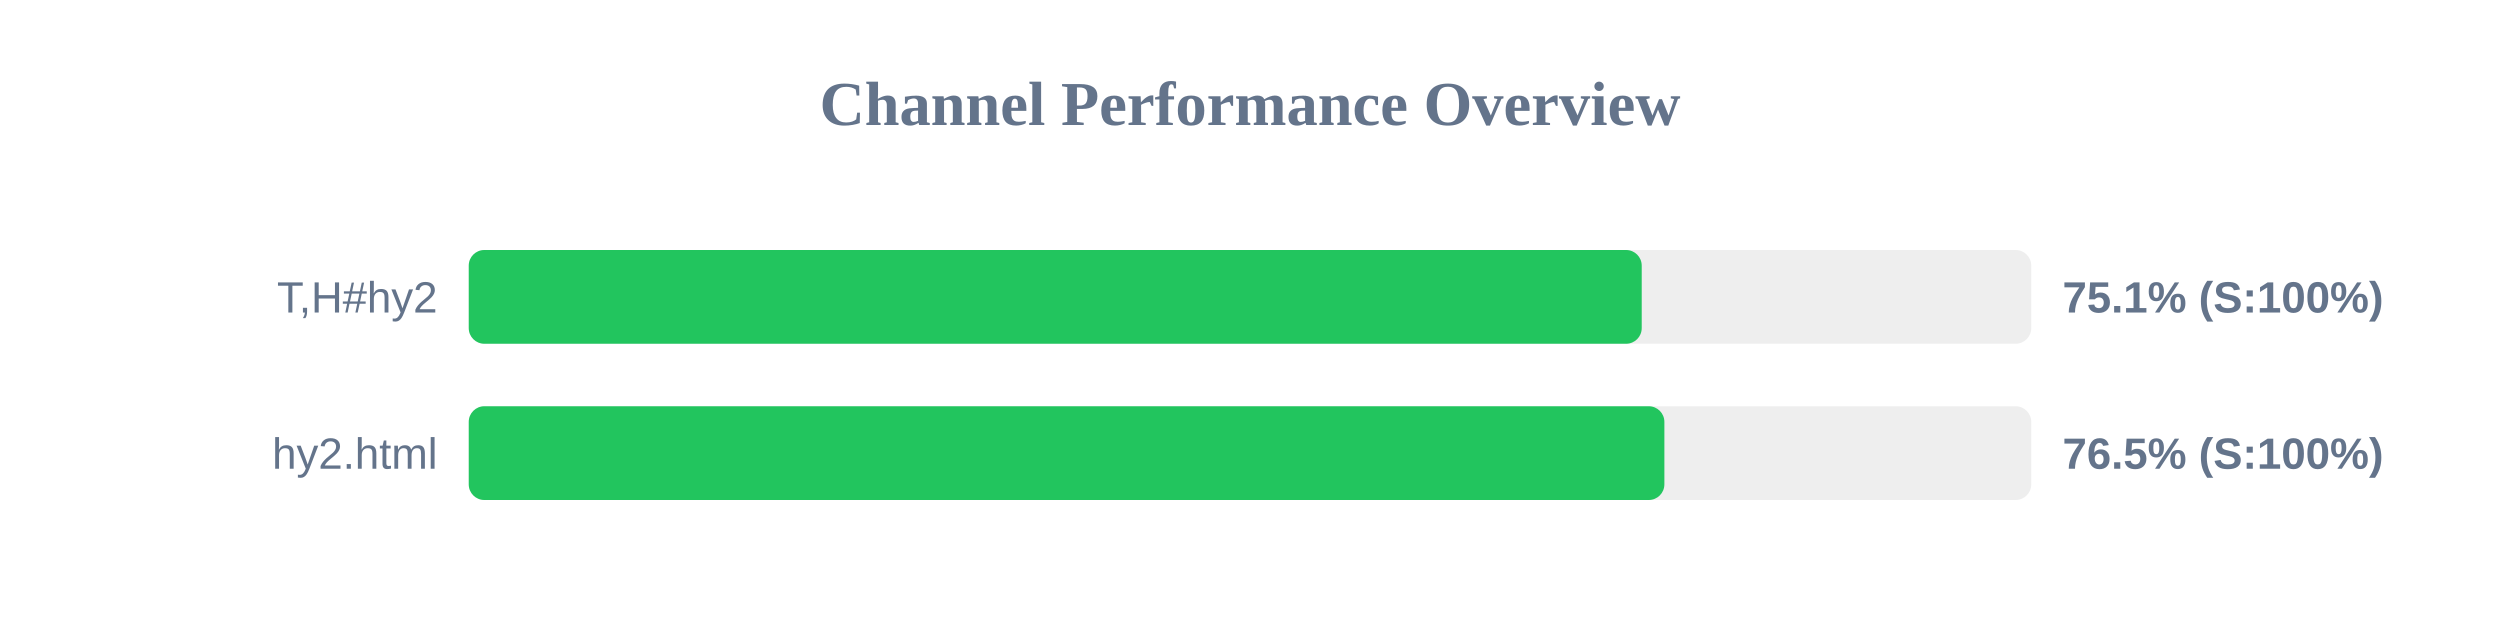
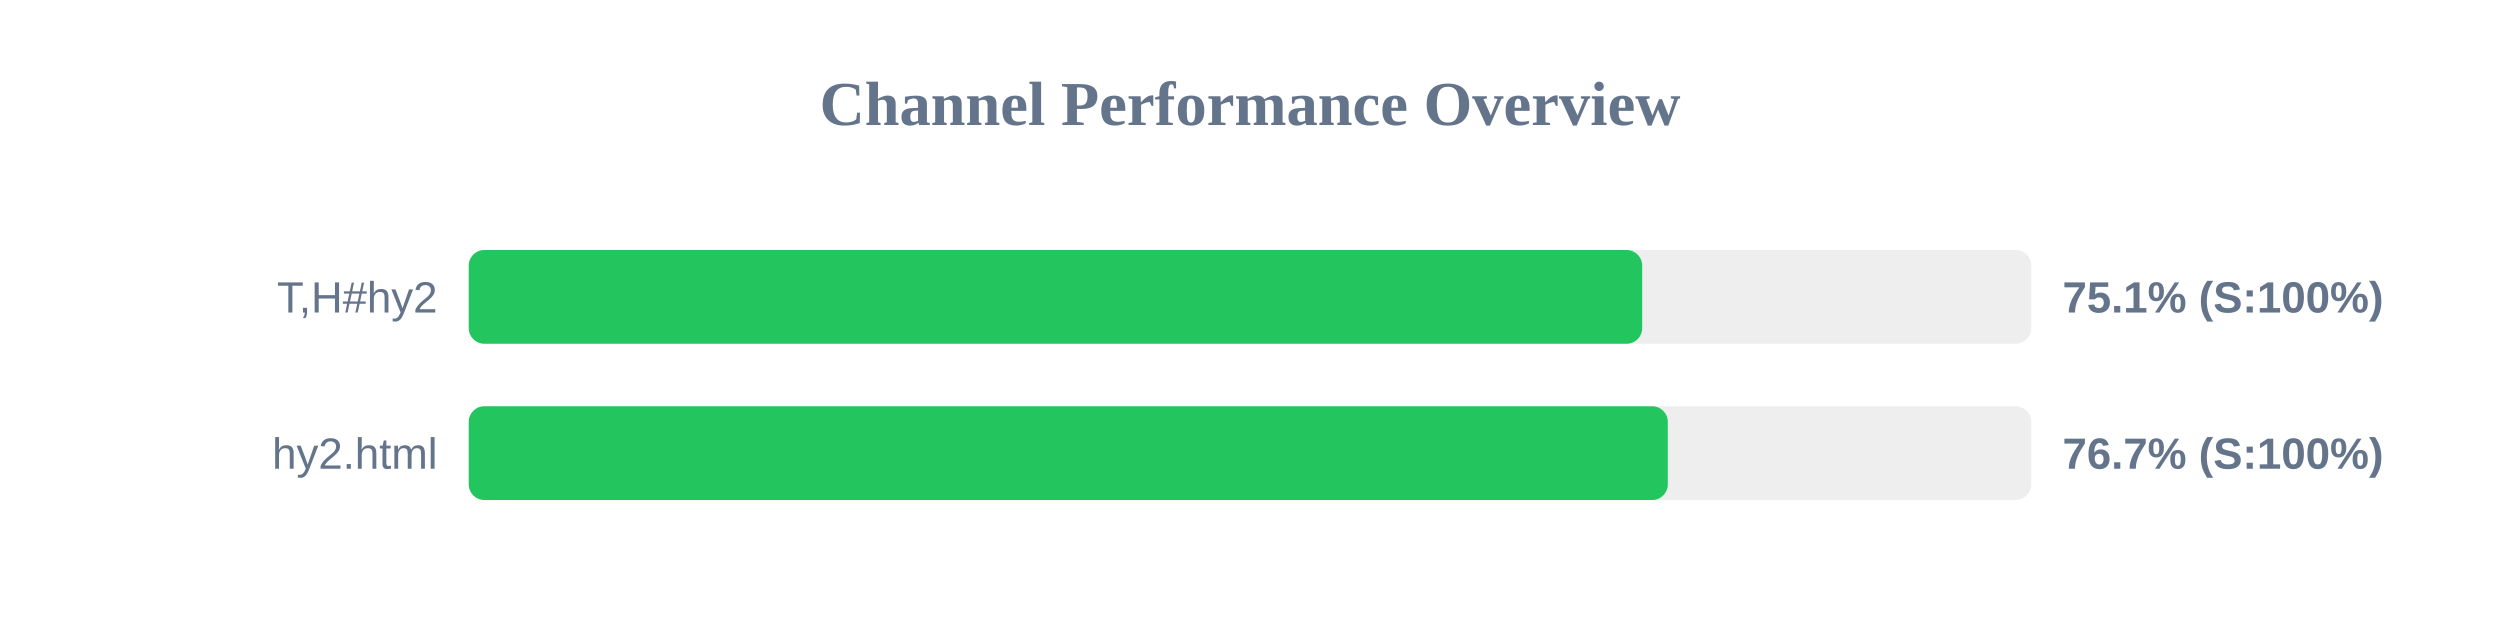
<svg xmlns="http://www.w3.org/2000/svg" width="800" height="200" version="1.1">
  <style>
        .row { font: 14px Arial; fill: #64748b; }
        .score { font: bold 14px Arial; fill: #64748b; }
    </style>
  <text x="400" y="40" text-anchor="middle" font-size="20px" font-weight="bold" fill="#64748b">Channel Performance Overview</text>
  <rect x="150" y="80" width="500" height="30" fill="#eee" rx="5" />
-   <rect x="150" y="80" width="375.35" height="30" fill="#22c55e" rx="5" />
+   <rect x="150" y="80" width="375.5" height="30" fill="#22c55e" rx="5" />
  <text x="140" y="100" text-anchor="end" class="row">T,H#hy2</text>
  <text x="660" y="100" text-anchor="start" class="score">75.1% (S:100%)</text>
  <rect x="150" y="130" width="500" height="30" fill="#eee" rx="5" />
-   <rect x="150" y="130" width="382.6" height="30" fill="#22c55e" rx="5" />
+   <rect x="150" y="130" width="383.7" height="30" fill="#22c55e" rx="5" />
  <text x="140" y="150" text-anchor="end" class="row">hy2.html</text>
-   <text x="660" y="150" text-anchor="start" class="score">76.5% (S:100%)</text>
+   <text x="660" y="150" text-anchor="start" class="score">76.7% (S:100%)</text>
</svg>
